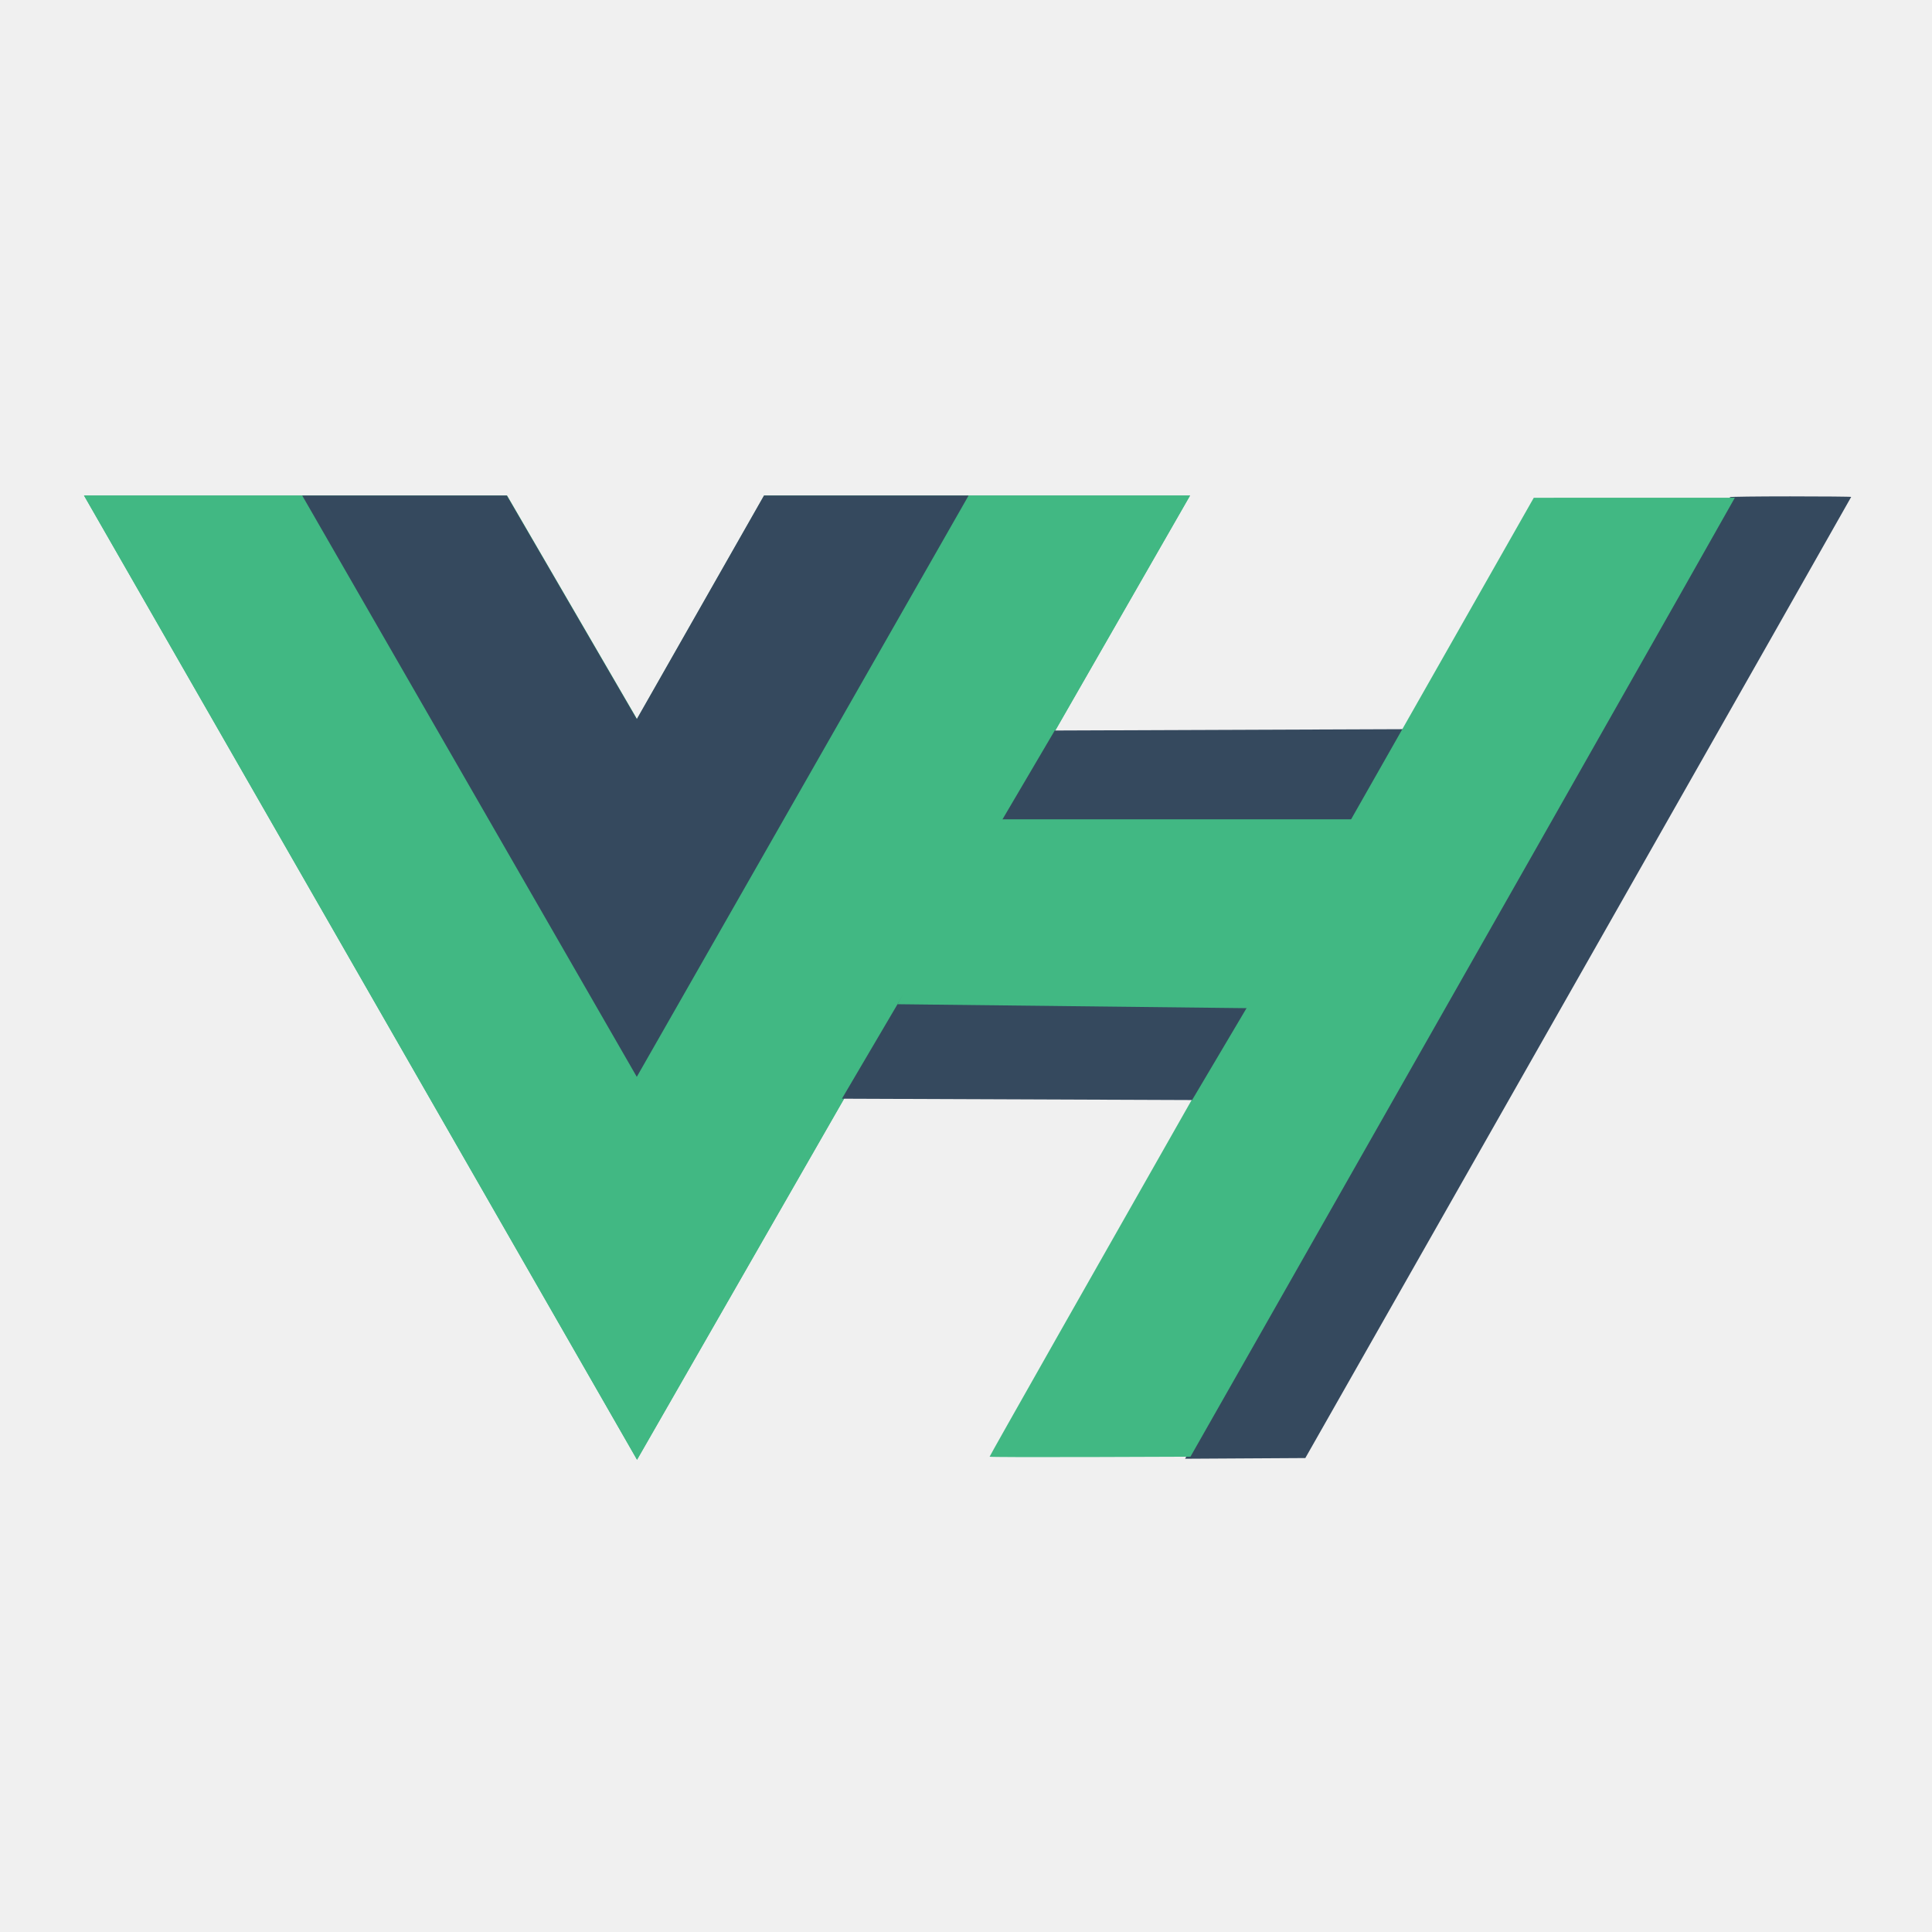
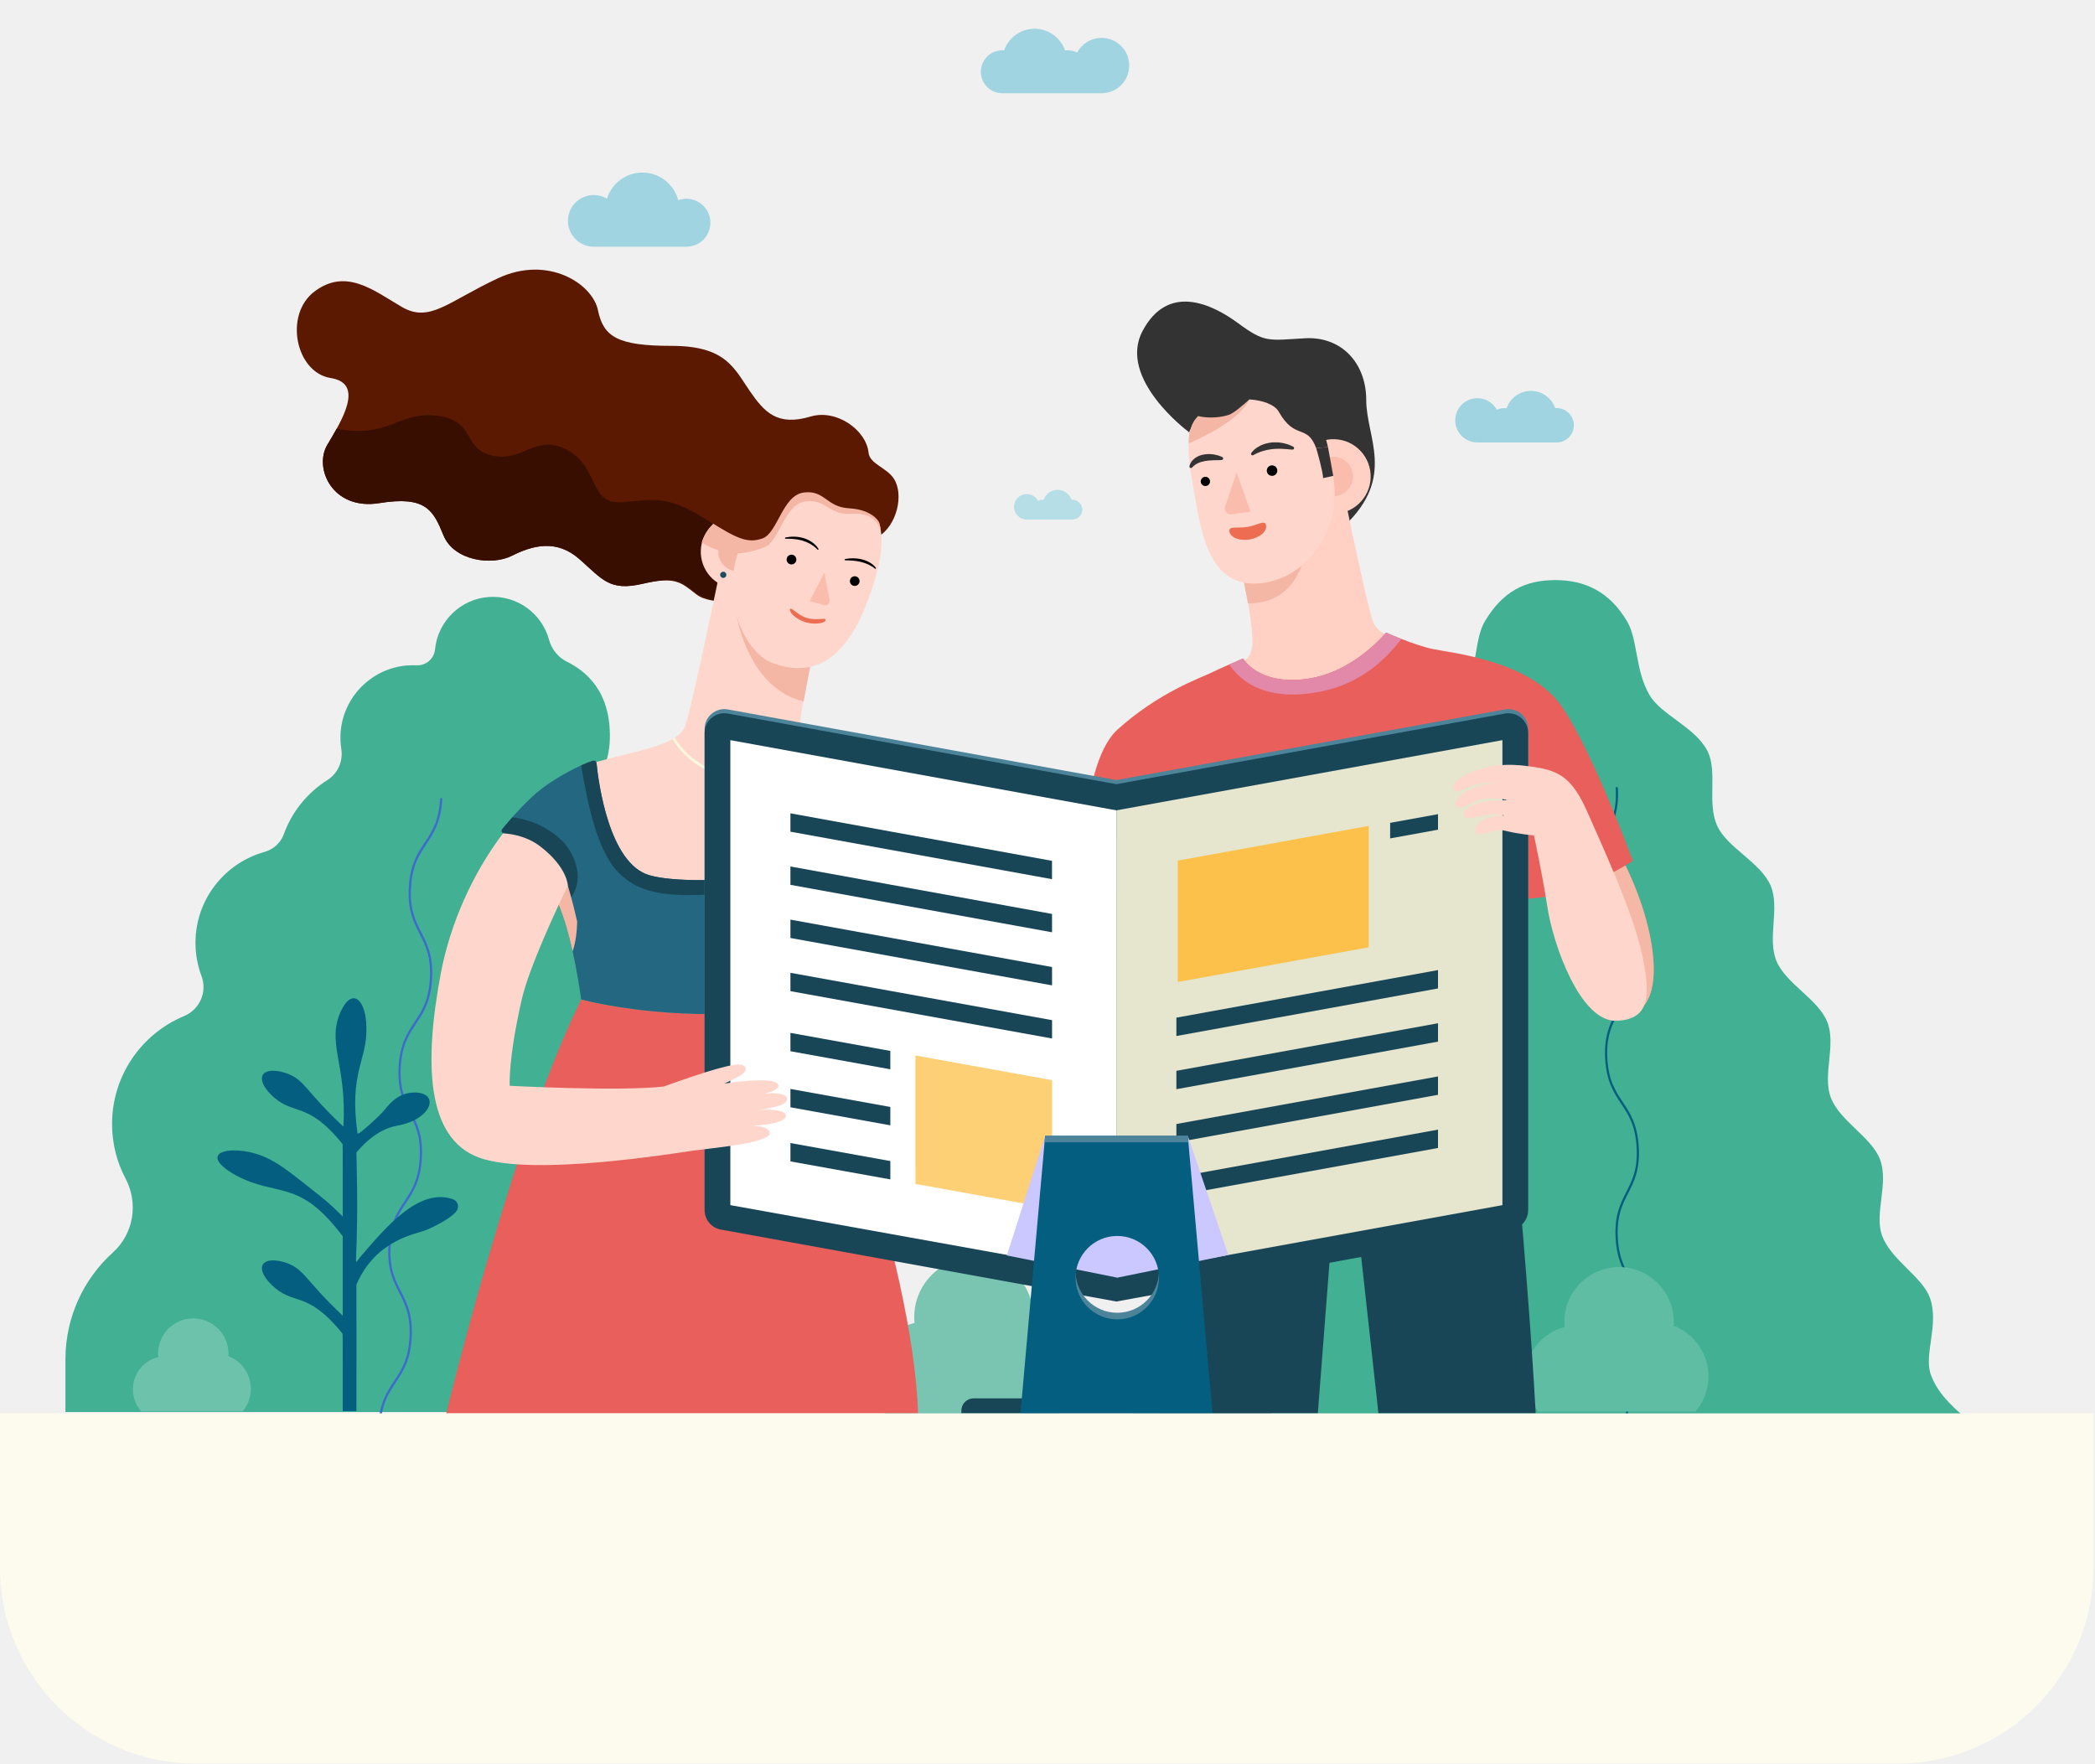
- <svg xmlns="http://www.w3.org/2000/svg" width="1200" height="1200" class="icon" viewBox="0 0 3280.944 2800">
-   <path fill="#41b883" d="M1645.332 601.004h375.675L1081.82 2238.478 142.636 601.004h718.477l220.708 379.704 216.013-379.704z" />
-   <path fill="#41b883" d="M142.636 601.004l939.185 1637.474 939.186-1637.474h-375.675l-563.51 982.484-568.208-982.484z" />
-   <path fill="#35495e" d="M513.188 601.004l568.207 987.23 563.511-987.23h-347.498l-216.013 379.704-220.708-379.704zM1607.792 1311.83l594.678 2.293 187.353-316.325-598.662 2.292zM2198.506 1909.57C2867.436 732.7 2939.502 605.426 2937.874 603.78c-.715-.723 45.303-1.314 102.262-1.314s103.562.428 103.562.951c0 .523-208.57 367.978-463.491 816.567L2216.715 2235.6l-102.1.596-102.102.596z" />
-   <path fill="#41b883" d="M1680.563 2233.328c0-1.34 168.208-298.145 440.375-777.048a4135645.775 4135645.775 0 00337.619-594.19l146.13-257.25 170.746-.04 170.747-.04-5.536 9.741c-3.044 5.358-43.727 77.302-90.407 159.875-85.356 150.992-337.562 595.163-656.602 1156.373l-172 302.559-170.536.588c-93.795.322-170.536.069-170.536-.567z" />
-   <path fill="#35495e" d="M1429.783 1625.351l594.679 2.292 187.353-316.324-598.662 2.292z" />
-   <path fill="#41b883" d="M1524.207 1464.903l608.285 6.877 173.746-320.909h-619.072z" />
+ <svg xmlns="http://www.w3.org/2000/svg" xmlns:xlink="http://www.w3.org/1999/xlink" width="600px" height="505px" viewBox="0 0 600 505" version="1.1">
+   <defs>
+     <path d="M8.366,0.068 C8.366,0.068 15.024,12.013 17.178,25.33 C19.332,38.645 15.611,43.639 12.184,45.01 C8.757,46.38 0.141,2.712 0.141,2.712" id="path-1" />
+     <path d="M32.599,0.305 C32.599,0.305 40.057,37.016 42.101,43.002 C42.43,43.966 43.019,44.803 43.832,45.546 L7.351,51.558 C7.489,51.042 7.584,50.451 7.643,49.762 C8.282,42.418 0.058,5.335 0.058,5.335 L32.599,0.305 Z" id="path-3" />
+     <path d="M11.619,0.118 L42.017,4.908 C42.017,4.908 33.508,43.201 34.017,50.449 C34.065,51.13 34.146,51.713 34.269,52.221 L34.269,52.221 L0.195,46.482 C0.964,45.745 1.526,44.915 1.846,43.962 C3.832,38.038 11.619,0.118 11.619,0.118 L11.619,0.118 Z" id="path-5" />
+   </defs>
+   <g id="阅读" stroke="none" stroke-width="1" fill="none" fill-rule="evenodd">
+     <g id="编组" transform="translate(0, 7)">
+       <g transform="translate(0, 0.270023)">
+         <path d="M239.276,324.633 C239.276,311.578 232.407,300.129 222.087,293.699 C216.391,290.151 213.391,283.425 214.789,276.861 C215.18,275.027 215.385,273.124 215.385,271.173 C215.385,258.177 206.278,247.309 194.097,244.601 C190.87,243.884 188.703,240.883 189.01,237.592 C189.147,236.125 189.196,234.721 189.047,233.575 C188.07,226.05 183.827,221.943 177.712,218.589 C174.566,216.863 173.022,213.234 173.916,209.759 C174.358,208.047 174.604,206.25 174.654,204.397 C175.024,190.526 167.55,184.81 162.358,182.238 C159.822,180.982 157.974,178.666 157.232,175.935 C155.217,168.519 148.203,163.162 140.033,163.703 C132.041,164.233 125.481,170.521 124.622,178.484 C124.615,178.546 124.608,178.608 124.602,178.671 C124.338,181.401 121.994,183.403 119.254,183.272 C118.359,183.229 117.45,183.244 116.528,183.319 C106.388,184.152 98.258,192.376 97.551,202.525 C97.438,204.14 97.511,205.718 97.751,207.241 C98.303,210.753 96.752,214.251 93.746,216.149 C88.044,219.749 83.616,225.182 81.291,231.622 C80.391,234.114 78.308,236.007 75.755,236.717 C64.353,239.886 55.985,250.341 55.985,262.753 C55.985,266.094 56.592,269.293 57.702,272.246 C59.419,276.814 57.211,281.856 52.706,283.733 C40.603,288.776 32.094,300.715 32.094,314.646 C32.094,320.287 33.49,325.602 35.955,330.264 C39.689,337.323 38.296,346.038 32.371,351.392 C24,358.955 18.739,369.895 18.739,382.065 L18.739,397.129 L242.752,397.129 L242.752,382.065 C242.752,375.965 238.9,370.174 234.343,364.962 C229.391,359.298 229.047,351.028 233.211,344.763 C237.043,338.996 239.276,332.076 239.276,324.633" id="Fill-7" fill="#41B093" />
+         <path d="M322.143,407.075 C311.835,402.127 329.757,397.778 334.26,385.395 C336.323,379.725 332.111,371.076 334.899,363.613 C337.187,357.492 346.35,352.856 349.041,345.838 C351.459,339.535 347.389,330.876 350.075,324.063 C352.599,317.662 361.844,313.186 364.558,306.508 C367.185,300.044 363.3,291.323 366.063,284.754 C368.801,278.243 378.156,273.956 380.987,267.49 C383.856,260.942 380.241,252.128 383.163,245.778 C386.194,239.193 395.71,235.199 398.754,228.996 C402.008,222.363 398.872,213.392 402.087,207.399 C405.689,200.684 415.492,197.297 418.968,191.664 C423.24,184.74 422.142,175.84 425.295,170.604 C430.387,162.151 436.65,158.864 445.488,158.864 C453.682,158.864 460.917,162.019 466.031,170.761 C469.102,176.008 468.31,184.868 472.44,191.836 C475.796,197.498 485.52,201.015 488.979,207.763 C492.064,213.784 488.74,222.682 491.852,229.344 C494.761,235.571 504.184,239.693 507.072,246.303 C509.856,252.675 506.053,261.407 508.778,267.978 C511.469,274.466 520.725,278.881 523.321,285.413 C525.94,292.003 521.869,300.637 524.354,307.121 C526.922,313.821 536.065,318.427 538.449,324.848 C540.986,331.68 536.729,340.249 539.008,346.569 C541.547,353.607 550.604,358.372 552.757,364.509 C555.382,371.993 550.983,380.549 552.921,386.234 C557.151,398.645 574.918,403.204 564.584,408.03 C556.437,411.835 553.773,402.09 544.575,402.054 C535.378,402.018 535.348,408.279 526.15,408.243 C516.953,408.207 516.984,401.945 507.786,401.909 C498.589,401.873 498.558,408.135 489.36,408.099 C480.164,408.063 480.195,401.801 470.999,401.765 C461.802,401.729 461.771,407.99 452.574,407.954 C443.377,407.918 443.408,401.657 434.211,401.621 C425.013,401.584 424.981,407.846 415.783,407.81 C406.585,407.773 406.616,401.512 397.417,401.476 C388.219,401.44 388.188,407.702 378.99,407.665 C369.791,407.629 369.822,401.367 360.623,401.331 C351.423,401.296 351.973,405.519 343.028,407.434 C332.763,409.632 330.244,410.962 322.143,407.075" id="Fill-13" fill="#41B093" />
+         <path d="M466.041,399.119 L466.04,399.119 C465.867,399.128 465.718,398.979 465.706,398.785 C465.326,392.256 467.066,388.834 468.748,385.525 C470.46,382.157 472.077,378.976 471.708,372.655 C471.341,366.335 469.365,363.359 467.273,360.209 C465.218,357.115 463.093,353.914 462.712,347.385 C462.332,340.857 464.072,337.435 465.754,334.127 C467.466,330.759 469.084,327.579 468.715,321.259 C468.347,314.939 466.371,311.963 464.279,308.814 C462.224,305.72 460.099,302.52 459.718,295.991 C459.338,289.463 461.078,286.042 462.76,282.733 C464.472,279.365 466.09,276.184 465.721,269.865 C465.354,263.546 463.378,260.571 461.286,257.422 C459.231,254.327 457.106,251.128 456.725,244.599 C456.345,238.071 458.084,234.651 459.766,231.342 C461.479,227.975 463.096,224.795 462.728,218.476 C462.717,218.283 462.847,218.119 463.019,218.107 L463.019,218.107 C463.192,218.098 463.341,218.247 463.353,218.441 C463.733,224.968 461.994,228.39 460.312,231.698 C458.6,235.065 456.982,238.245 457.351,244.563 C457.718,250.882 459.694,253.857 461.786,257.007 C463.841,260.101 465.965,263.3 466.346,269.829 C466.727,276.358 464.987,279.779 463.305,283.088 C461.593,286.455 459.976,289.636 460.344,295.955 C460.712,302.275 462.688,305.249 464.78,308.399 C466.835,311.494 468.96,314.693 469.34,321.223 C469.72,327.752 467.981,331.173 466.299,334.482 C464.587,337.849 462.97,341.03 463.338,347.349 C463.706,353.67 465.682,356.644 467.773,359.795 C469.829,362.889 471.954,366.09 472.334,372.62 C472.714,379.149 470.975,382.571 469.293,385.88 C467.581,389.248 465.964,392.429 466.332,398.749 C466.343,398.943 466.212,399.108 466.041,399.119" id="Fill-17" fill="#035E80" />
+         <path d="M436.869,387.171 C436.869,390.943 438.287,394.39 440.612,397.002 L485.592,397.002 C487.908,394.293 489.301,390.773 489.301,386.928 C489.301,380.301 485.151,374.64 479.31,372.412 C479.334,372.038 479.349,371.654 479.349,371.271 C479.349,362.625 472.339,355.614 463.692,355.614 C455.045,355.614 448.035,362.625 448.035,371.271 C448.035,371.786 448.059,372.295 448.108,372.795 C441.655,374.392 436.869,380.223 436.869,387.171" id="Fill-31" fill="#5FBDA4" />
+         <path d="M249.661,387.281 C249.661,391.395 251.207,395.154 253.742,398.002 L302.791,398.002 C305.316,395.048 306.836,391.21 306.836,387.017 C306.836,379.79 302.309,373.618 295.941,371.188 C295.968,370.78 295.983,370.362 295.983,369.944 C295.983,360.515 288.339,352.87 278.91,352.87 C269.482,352.87 261.837,360.515 261.837,369.944 C261.837,370.505 261.864,371.061 261.917,371.606 C254.881,373.348 249.661,379.706 249.661,387.281" id="Fill-32" fill="#7AC4B2" />
+         <path d="M108.613,401.438 L108.612,401.438 C108.44,401.427 108.309,401.262 108.319,401.068 C108.69,394.538 110.811,391.339 112.861,388.245 C114.949,385.095 116.92,382.12 117.278,375.799 C117.638,369.478 116.017,366.296 114.299,362.927 C112.612,359.617 110.869,356.194 111.239,349.664 C111.61,343.135 113.731,339.936 115.781,336.842 C117.869,333.693 119.84,330.718 120.198,324.398 C120.557,318.078 118.936,314.896 117.219,311.527 C115.532,308.217 113.788,304.795 114.159,298.266 C114.53,291.737 116.651,288.538 118.701,285.444 C120.788,282.295 122.76,279.32 123.118,273 C123.478,266.68 121.856,263.499 120.139,260.13 C118.452,256.821 116.708,253.399 117.079,246.87 C117.45,240.341 119.57,237.143 121.62,234.049 C123.707,230.9 125.679,227.927 126.037,221.608 C126.048,221.414 126.197,221.265 126.369,221.274 L126.37,221.274 C126.542,221.284 126.673,221.45 126.663,221.644 C126.292,228.172 124.172,231.37 122.122,234.464 C120.035,237.613 118.063,240.587 117.705,246.906 C117.345,253.225 118.967,256.407 120.684,259.776 C122.37,263.085 124.114,266.507 123.744,273.036 C123.372,279.566 121.252,282.765 119.201,285.858 C117.115,289.008 115.144,291.982 114.784,298.302 C114.425,304.622 116.047,307.804 117.764,311.172 C119.45,314.482 121.195,317.904 120.824,324.435 C120.452,330.964 118.333,334.163 116.282,337.257 C114.195,340.406 112.224,343.38 111.865,349.7 C111.506,356.021 113.128,359.203 114.844,362.572 C116.531,365.882 118.275,369.305 117.904,375.835 C117.533,382.366 115.413,385.565 113.362,388.66 C111.275,391.809 109.304,394.784 108.944,401.105 C108.934,401.298 108.785,401.446 108.613,401.438" id="Fill-34" fill="#3D6ACC" />
+         <path d="M38.067,390.635 C38.067,393.066 38.981,395.286 40.479,396.969 L69.457,396.969 C70.949,395.224 71.847,392.956 71.847,390.479 C71.847,386.209 69.173,382.562 65.41,381.127 C65.426,380.886 65.435,380.639 65.435,380.392 C65.435,374.821 60.919,370.305 55.348,370.305 C49.777,370.305 45.261,374.821 45.261,380.392 C45.261,380.723 45.277,381.051 45.308,381.374 C41.151,382.403 38.067,386.159 38.067,390.635" id="Fill-35" fill="#6DC2AC" />
+         <path d="M129.665,336.159 C119.884,332.83 110.345,344.401 103.288,352.603 C100.603,355.61 102.972,357.535 102.074,322.795 C102.436,322.497 106.945,316.325 113.741,315.123 C124.227,313.243 126.231,305.005 117.815,305.658 C113.543,306.134 111.558,308.896 109.525,311.29 C108.543,312.428 102.503,318.07 102.396,317.327 C99.901,299.911 105.144,296.395 104.939,287.217 C104.9,279.069 101.027,275.617 97.887,281.802 C93.172,291.265 99.426,297.179 98.339,315.39 C86.87,304.683 87.33,301.669 81.245,299.852 C74.769,298.087 72.955,301.552 77.589,306.193 C84.062,312.665 87.642,307.495 98.123,320.388 C98.181,320.471 98.148,332.88 98.158,341.133 C93.977,336.949 92.734,336.095 89.088,333.218 C81.574,327.272 77.083,323.424 69.824,322.399 C61.984,321.376 58.73,324.47 67.618,329.378 C79.754,335.776 85.546,330.078 98.158,346.791 L98.158,369.531 C86.911,358.971 87.267,355.958 81.245,354.161 C74.762,352.394 72.962,355.867 77.589,360.501 C84.223,367.134 87.57,361.714 98.123,374.696 C98.18,374.778 98.149,389.371 98.158,396.855 L102.074,396.855 C102.175,358.641 101.913,360.91 102.202,360.348 C107.814,347.66 119.26,346.149 121.811,345.079 C123.903,344.325 130.348,341.089 131.061,338.995 C131.459,337.826 130.834,336.556 129.665,336.159" id="Fill-36" fill="#035E80" />
+         <path d="M430.03,280.413 C430.03,280.413 437.08,347.777 439.821,397.516 L394.781,397.516 L384.99,308.612 L384.207,309.787 L377.418,397.516 L332.509,397.516 L327.418,310.178 L430.03,280.413 Z" id="Fill-37" fill="#184657" />
+         <path d="M455.976,240.563 L464.201,237.92 C464.201,237.92 470.859,249.865 473.013,263.18 C475.167,276.497 471.446,281.49 468.019,282.861 C464.592,284.232 455.976,240.563 455.976,240.563" id="Fill-38" fill="#F29D7E" />
+         <g transform="translate(455.8352, 237.8513)">
+           <mask id="mask-2" fill="white">
+             <use xlink:href="#path-1" />
+           </mask>
+           <g id="Clip-40" />
+           <path d="M0.141,2.712 L8.366,0.068 C8.366,0.068 15.024,12.013 17.178,25.33 C19.332,38.645 15.611,43.639 12.184,45.01 C8.757,46.38 0.141,2.712 0.141,2.712" id="Fill-39" fill="#F5B8A7" mask="url(#mask-2)" />
+         </g>
+         <path d="M353.816,110.092 C344.146,111.3 340.319,116.337 340.319,116.337 C340.319,116.337 319.972,101.228 327.224,87.528 C334.476,73.829 346.967,79.671 354.622,85.312 C362.278,90.953 363.218,90.214 373.693,89.61 C384.169,89.006 391.287,96.661 391.287,107.338 C391.287,118.015 399.749,129.23 385.243,143.131 C368.197,159.467 353.816,110.092 353.816,110.092" id="Fill-41" fill="#333333" />
+         <path d="M391.874,202.88 C389.93,205.889 387.618,208.972 384.551,211.077 C379.672,211.9 374.877,212.911 370.298,213.596 C365.814,212.764 361.877,210.742 357.869,207.969 C350.661,202.98 344.724,196.436 338.956,189.708 C354.29,181.534 358.095,183.961 358.673,177.316 C359.312,169.972 351.087,132.888 351.087,132.888 L383.629,127.859 C383.629,127.859 391.087,164.569 393.13,170.556 C394.366,174.175 399.232,176.014 406.041,177.741 C402.212,186.511 397.099,194.789 391.874,202.88" id="Fill-42" fill="#FFD0C3" />
+         <g transform="translate(351.0297, 127.5538)">
+           <mask id="mask-4" fill="white">
+             <use xlink:href="#path-3" />
+           </mask>
+           <g id="Clip-44" />
+         </g>
+         <path d="M361.141,165.202 C359.84,165.431 358.597,165.543 357.407,165.55 C355.032,152.838 352.574,140.986 352.574,140.986 L374.561,137.503 C376.017,151.462 371.512,163.492 361.141,165.202" id="Fill-45" fill="#F4B6A5" />
+         <path d="M309.989,253.977 C309.989,253.977 308.126,212.427 320.071,201.657 C332.016,190.886 344.063,186.81 346.805,185.439 C349.546,184.068 356.008,181.326 356.008,181.326 C356.008,181.326 360.316,188.963 374.024,187.201 C387.732,185.439 396.935,173.885 396.935,173.885 C396.935,173.885 404.768,177.41 410.252,178.585 C415.735,179.76 438.254,181.914 447.262,195.034 C456.27,208.154 467.628,239.29 467.628,239.29 C467.628,239.29 460.774,243.99 448.241,248.494 C435.708,252.998 309.989,253.977 309.989,253.977" id="Fill-46" fill="#E85F5B" />
+         <path d="M373.241,191.509 C380.15,190.869 391.448,188.717 401.36,175.725 C398.808,174.727 396.935,173.885 396.935,173.885 C396.935,173.885 387.732,185.439 374.024,187.201 C360.316,188.964 356.008,181.326 356.008,181.326 C356.008,181.326 354.181,182.101 352.057,183.034 C357.414,190.966 366.514,192.132 373.241,191.509" id="Fill-47" fill="#E289A9" />
+         <path d="M251.483,146.487 C256.966,143.158 258.859,134.346 256.052,129.907 C253.959,126.598 249.08,125.653 248.742,122.336 C248.089,115.938 239.603,109.803 232.162,112.022 C222.578,114.88 218.898,110.744 214.733,104.711 C210.258,98.229 207.879,91.787 192.409,91.787 C176.939,91.787 172.827,89.241 171.26,81.604 C169.694,73.967 156.965,65.743 142.67,72.401 C128.375,79.058 123.088,85.325 115.059,80.625 C107.03,75.925 99.197,69.463 90.189,76.121 C81.181,82.779 84.706,99.424 94.693,100.991 C104.68,102.558 97.63,113.524 93.714,120.182 C89.797,126.84 95.281,138.981 108.597,136.827 C121.913,134.673 124.067,138.785 127.004,146.03 C129.942,153.276 140.712,154.842 146.586,151.905 C152.461,148.968 159.315,147.009 165.973,152.884 C172.631,158.759 174.589,162.088 183.989,159.934 C193.388,157.78 194.89,159.412 199.394,162.936 C203.898,166.461 214.538,164.438 214.538,164.438 L251.483,146.487 Z" id="Fill-48" fill="#5B1902" />
+         <path d="M228.74,155.873 L230.726,148.315 L204.355,142.832 C191.299,134.216 187.905,135.782 178.245,136.565 C168.584,137.349 171.717,126.644 162.579,121.683 C153.44,116.722 150.046,125.077 141.169,123.249 C132.291,121.422 136.469,113.067 124.981,111.761 C114.132,110.528 111.425,118.37 96.428,115.51 C95.51,117.173 94.542,118.774 93.714,120.182 C89.797,126.84 95.281,138.981 108.597,136.826 C121.913,134.673 124.067,138.785 127.004,146.031 C129.942,153.276 140.712,154.843 146.586,151.905 C152.462,148.968 159.315,147.01 165.973,152.884 C172.631,158.759 174.589,162.088 183.989,159.934 C193.389,157.78 194.629,158.889 199.133,162.414 C203.637,165.939 213.754,165.286 213.754,165.286 L228.74,155.873 Z" id="Fill-49" fill="#380E00" />
+         <path d="M228.525,206.836 C228.016,199.588 236.525,161.294 236.525,161.294 L206.127,156.505 C206.127,156.505 198.339,194.425 196.354,200.348 C194.368,206.271 183.149,207.439 169.733,211.262 C167.895,211.785 165.999,212.616 164.063,213.719 C165.167,218.521 167.241,223.138 169.386,227.517 C171.744,232.329 174.304,237.033 176.614,241.861 C188.644,250.256 201.09,247.819 213.971,249.734 C218.31,250.38 230.306,244.151 234.075,245.035 C240.553,236.791 243.075,228.896 248.484,219.913 C232.85,210.782 229.002,213.643 228.525,206.836" id="Fill-50" fill="#FFD6CB" />
+         <g transform="translate(194.508, 156.3867)">
+           <mask id="mask-6" fill="white">
+             <use xlink:href="#path-5" />
+           </mask>
+           <g id="Clip-52" />
+         </g>
+         <path d="M211.013,169.072 C211.909,174.704 216.7,190.614 230.173,193.575 C231.388,186.838 232.785,179.678 233.96,173.815 L211.013,169.072 Z" id="Fill-53" fill="#F4B6A5" />
+         <path d="M221.19,154.363 C219.194,159.845 213.132,162.671 207.651,160.676 C202.169,158.68 199.343,152.618 201.339,147.136 C203.335,141.655 209.396,138.829 214.877,140.825 C220.359,142.82 223.185,148.881 221.19,154.363" id="Fill-54" fill="#FFD6CB" />
+         <path d="M216.495,152.654 C215.443,155.543 212.249,157.032 209.36,155.98 C206.471,154.929 204.982,151.735 206.034,148.846 C207.085,145.957 210.279,144.468 213.168,145.52 C216.057,146.571 217.546,149.765 216.495,152.654" id="Fill-55" fill="#F4B6A5" />
+         <path d="M248.757,164.147 C243.664,178.136 235.459,187.892 221.326,182.649 C213.232,179.647 206.432,164.582 211.525,150.593 C216.618,136.604 222.631,127.277 239.603,132.127 C256.052,136.827 253.85,150.158 248.757,164.147" id="Fill-56" fill="#FFD6CB" />
+         <path d="M227.99,153.459 C227.726,154.184 226.926,154.557 226.202,154.293 C225.477,154.03 225.104,153.229 225.368,152.505 C225.631,151.781 226.432,151.408 227.156,151.671 C227.88,151.934 228.253,152.735 227.99,153.459" id="Fill-57" fill="#000000" />
+         <path d="M246.094,159.624 C245.832,160.343 245.037,160.713 244.319,160.452 C243.6,160.19 243.23,159.396 243.491,158.677 C243.753,157.958 244.548,157.588 245.266,157.85 C245.985,158.111 246.355,158.906 246.094,159.624" id="Fill-58" fill="#000000" />
+         <path d="M236.072,156.739 L237.596,164.554 C237.776,165.478 236.923,166.27 236.015,166.023 L231.873,164.893 L236.072,156.739 Z" id="Fill-61" fill="#FABCAC" />
+         <path d="M207.977,157.667 C207.808,158.13 207.295,158.369 206.832,158.2 C206.368,158.031 206.13,157.519 206.298,157.056 C206.467,156.592 206.979,156.353 207.443,156.522 C207.907,156.691 208.146,157.203 207.977,157.667" id="Fill-62" fill="#1B4E61" />
+         <path d="M218.911,149.457 C223.219,147.89 224.59,137.12 230.66,136.337 C236.731,135.554 237.351,140.365 243.813,139.862 C251.352,139.274 252.201,144.757 252.201,144.757 C252.201,144.757 252.625,138.393 242.638,132.714 C232.651,127.035 221.065,124.979 213.624,130.462 C211.184,132.26 211.437,137.386 208.761,139.079 C202.103,143.289 200.977,148.086 200.977,148.086 C208.81,152.982 214.603,151.024 218.911,149.457 Z" id="Fill-63" fill="#F4B6A5" />
+         <path d="M203.147,142.016 C210.98,146.911 214.113,148.478 218.421,146.911 C222.73,145.345 224.1,134.575 230.171,133.791 C236.241,133.008 236.624,137.929 243.095,138.295 C250.014,138.687 251.711,142.212 251.711,142.212 C251.711,142.212 256.019,134.379 246.033,128.7 C236.046,123.021 220.576,122.433 213.134,127.916 C205.693,133.4 203.147,142.016 203.147,142.016" id="Fill-64" fill="#5B1902" />
+         <path d="M262.925,397.516 L127.807,397.516 C127.807,397.516 146.868,318.403 166.451,278.976 C185.641,283.742 214.165,284.984 233.293,279.759 C233.293,279.759 261.621,353.914 262.925,397.516" id="Fill-65" fill="#E85F5B" />
+         <path d="M245.826,262.789 C244.984,269.866 233.293,279.759 233.293,279.759 C214.165,284.984 185.641,283.742 166.45,278.976 C166.45,278.976 164.23,261.743 160.055,252.085 C160.055,252.085 159.138,243.728 152.351,236.678 C148.489,232.667 145.885,231.594 144.358,231.414 C143.758,231.344 143.465,230.65 143.849,230.185 C146.218,227.314 151.028,221.666 155.484,218.337 C159.957,214.996 166.392,211.671 169.768,210.617 C170.273,210.461 170.794,210.806 170.849,211.334 C171.358,216.453 174.346,240.089 186.033,243.402 C199.153,247.123 236.164,242.228 236.164,242.228 C236.164,242.228 247.13,251.823 245.826,262.789" id="Fill-66" fill="#236780" />
+         <path d="M144.357,231.414 C145.885,231.595 148.49,232.669 152.351,236.679 C159.14,243.729 160.054,252.084 160.054,252.084 C160.213,252.452 160.368,252.832 160.522,253.221 C161.286,252.411 162.09,251.522 162.925,250.55 C168.311,244.284 163.876,236.222 160.772,233.317 C157.99,230.716 153.229,227.545 146.726,226.806 C145.584,228.101 144.595,229.281 143.85,230.184 C143.466,230.65 143.757,231.343 144.357,231.414" id="Fill-67" fill="#184657" />
+         <path d="M165.305,256.694 C164.024,250.885 162.632,246.389 162.632,246.389 L158.377,246.057 C159.772,249.53 160.053,252.084 160.053,252.084 C161.663,255.806 162.981,260.651 163.994,265.201 C164.921,262.492 165.226,259.492 165.305,256.694" id="Fill-68" fill="#F4B6A5" />
+         <path d="M229.59,210.39 C225.422,213.393 219.884,215.008 213.448,215.008 C206.257,215.008 197.671,211.576 193.26,204.003 C193.048,204.141 192.827,204.276 192.598,204.408 C196.679,211.326 204.668,215.791 213.448,215.791 C220.095,215.791 225.82,214.103 230.13,210.966 C229.929,210.787 229.749,210.597 229.59,210.39" id="Fill-69" fill="#FAF8DC" />
+         <path d="M177.221,242.717 C183.977,249.473 193.083,249.571 207.084,248.69 C218.466,247.973 233.796,246.027 239.132,245.325 C237.473,243.374 236.164,242.227 236.164,242.227 C236.164,242.227 199.153,247.123 186.033,243.403 C174.344,240.088 171.359,216.452 170.847,211.333 C170.794,210.806 170.274,210.46 169.769,210.618 C168.851,210.904 167.704,211.362 166.436,211.938 C168.272,222.66 170.909,236.405 177.221,242.717" id="Fill-70" fill="#184657" />
+         <path d="M224.961,146.658 C225.387,146.581 225.818,146.521 226.251,146.465 C226.686,146.451 227.124,146.403 227.562,146.432 C228.44,146.454 229.317,146.603 230.169,146.847 C231.014,147.117 231.831,147.491 232.56,148.003 C233.29,148.513 233.936,149.131 234.401,149.915 C234.451,149.999 234.423,150.109 234.338,150.16 C234.264,150.204 234.17,150.187 234.114,150.125 L234.1,150.11 C233.56,149.508 232.88,149.003 232.184,148.583 C231.478,148.166 230.723,147.841 229.941,147.595 C229.544,147.487 229.151,147.368 228.742,147.304 C228.341,147.206 227.927,147.174 227.515,147.117 C227.104,147.063 226.685,147.065 226.267,147.029 C225.848,147.014 225.428,147.033 225.002,147.014 L224.985,147.014 C224.887,147.009 224.81,146.925 224.814,146.827 C224.818,146.741 224.881,146.673 224.961,146.658" id="Fill-92" fill="#000000" />
+         <path d="M242.034,152.836 C242.42,152.766 242.811,152.718 243.203,152.664 C243.597,152.645 243.993,152.61 244.39,152.619 C245.183,152.635 245.981,152.715 246.762,152.906 C247.539,153.101 248.303,153.375 249.005,153.776 C249.706,154.179 250.352,154.672 250.841,155.352 C250.898,155.432 250.88,155.544 250.8,155.601 C250.731,155.651 250.638,155.644 250.576,155.589 L250.559,155.573 C250.019,155.089 249.351,154.708 248.687,154.39 C248.012,154.079 247.303,153.844 246.578,153.666 L246.031,153.541 C245.847,153.503 245.66,153.484 245.476,153.449 C245.107,153.371 244.729,153.358 244.354,153.305 C243.978,153.269 243.598,153.259 243.218,153.227 C242.836,153.212 242.454,153.218 242.068,153.193 L242.055,153.192 C241.956,153.186 241.881,153.101 241.887,153.001 C241.892,152.918 241.955,152.851 242.034,152.836" id="Fill-93" fill="#000000" />
+         <path d="M236.459,170.414 C236.287,171.098 233.531,171.793 230.708,170.926 C227.885,170.059 226.036,168.11 226.237,167.274 C226.477,166.275 228.279,168.854 231.102,169.72 C233.925,170.588 236.72,169.382 236.459,170.414" id="Fill-94" fill="#ED6D53" />
+         <path d="M430.985,195.91 L319.726,216.142 L208.467,195.91 C204.994,195.278 201.797,197.947 201.797,201.477 L201.797,338.131 C201.797,340.866 203.753,343.209 206.443,343.698 L319.726,364.299 L319.726,364.299 L319.726,364.299 L319.878,364.326 L319.878,364.271 L433.009,343.698 C435.7,343.209 437.655,340.866 437.655,338.131 L437.655,201.477 C437.655,197.947 434.458,195.278 430.985,195.91" id="Fill-95" fill="#4D8499" />
+         <path d="M430.985,197.085 L319.726,217.317 L208.467,197.085 C204.994,196.453 201.797,199.122 201.797,202.652 L201.797,339.307 C201.797,342.041 203.753,344.384 206.443,344.873 L319.726,365.474 L319.726,365.474 L319.726,365.474 L319.878,365.501 L319.878,365.446 L433.009,344.873 C435.7,344.384 437.655,342.041 437.655,339.307 L437.655,202.652 C437.655,199.122 434.458,196.453 430.985,197.085" id="Fill-96" fill="#184657" />
+         <polygon id="Fill-97" fill="#FFFFFF" points="319.757 357.779 209.168 337.872 209.168 204.704 319.7 224.804" />
+         <polygon id="Fill-98" fill="#FDD076" points="301.327 338.858 262.176 331.802 262.168 295.008 301.314 302.083" />
+         <path d="M254.991,325.249 L226.379,320.091 L226.38,325.35 L254.992,330.507 L254.991,325.249 Z M254.988,309.758 L226.378,304.594 L226.379,309.853 L254.989,315.016 L254.988,309.758 Z M254.985,293.71 L226.377,288.54 L226.377,293.799 L254.986,298.967 L254.985,293.71 Z M301.308,284.896 L226.376,271.335 L226.376,276.594 L301.31,290.149 L301.308,284.896 Z M301.302,269.685 L226.375,256.11 L226.375,261.367 L301.304,274.937 L301.302,269.685 Z M301.297,254.476 L226.374,240.886 L226.374,246.143 L301.299,259.728 L301.297,254.476 Z M301.293,244.52 L226.373,230.92 L226.373,225.664 L301.291,239.269 L301.293,244.52 Z" id="Fill-99" fill="#184657" />
+         <polygon id="Fill-100" fill="#E6E5CE" points="430.284 337.877 319.725 357.982 319.725 224.809 430.284 204.704" />
+         <polygon id="Fill-101" fill="#FCC14A" points="391.996 264.018 337.303 273.964 337.303 239.207 391.996 229.261" />
+         <path d="M411.841,225.901 L398.134,228.394 L398.134,232.844 L411.841,230.352 L411.841,225.901 Z M411.841,316.247 L336.912,329.873 L336.912,335.133 L411.841,321.507 L411.841,316.247 Z M411.841,301.016 L336.912,314.641 L336.912,319.901 L411.841,306.276 L411.841,301.016 Z M411.841,285.785 L336.912,299.41 L336.912,304.67 L411.841,291.045 L411.841,285.785 Z M411.841,275.814 L336.912,289.439 L336.912,284.179 L411.841,270.554 L411.841,275.814 Z" id="Fill-102" fill="#184657" />
+         <path d="M439.429,212.397 C446.406,213.477 450.265,215.4 454.573,225.191 C458.704,234.579 467.64,253.819 470.281,266.066 C472.921,278.312 472.283,284.7 462.985,285.08 C452.615,285.504 444.846,263.263 443.219,252.821 C441.518,241.901 439.299,231.98 439.299,231.98 C439.299,231.98 434.993,231.651 431.205,230.674 C427.41,229.694 423.937,232.946 422.71,231.064 C421.484,229.183 425.521,226.206 430.849,226.292 C430.849,226.292 428.225,225.476 424.522,226.341 C420.82,227.206 419.603,227.361 419.21,225.946 C418.817,224.531 423.526,222.167 426.816,222.087 C430.107,222.007 431.76,221.812 431.76,221.812 C431.76,221.812 425.897,220.675 422.944,222.044 C419.99,223.412 417.62,224.904 416.863,223.346 C416.105,221.788 420.172,218.647 424.691,217.575 C429.21,216.504 430.213,216.896 430.213,216.896 C430.213,216.896 424.591,216.486 421.583,217.727 C418.574,218.969 417.31,220.051 416.318,218.823 C415.327,217.594 417.871,215.119 422.386,213.521 C426.902,211.922 431.268,211.133 439.429,212.397" id="Fill-103" fill="#FFD6CB" />
+         <path d="M217.41,310.605 C221.459,310.044 225.831,309.028 225.388,307.271 C225.033,305.861 222.16,305.676 219.053,305.91 C221.396,305.32 223.237,304.508 222.895,303.434 C222.032,300.725 207.443,303.063 207.443,303.063 C207.443,303.063 210.253,301.735 211.229,301.236 C212.76,300.452 214.612,298.954 212.861,297.842 C211.11,296.73 202.286,299.539 190.047,303.912 C177.133,305.355 145.985,303.693 145.985,303.693 C145.985,303.693 145.474,296.101 149.491,278.724 C151.503,270.022 159.054,253.713 162.632,246.389 C162.623,246.369 162.582,241.223 154.848,235.227 C150.491,231.849 145.591,231.495 144.072,231.394 C135.361,242.811 128.9,257.384 126.24,271.521 C121.463,296.911 121.981,318.749 137.245,324.277 C152.509,329.806 194.091,322.873 198.917,322.212 C203.744,321.55 220.873,320.061 220.476,317.165 C220.275,315.704 217.929,315.257 215.654,315.173 C219.743,314.884 225.193,314.14 225.085,312.23 C224.994,310.628 221.093,310.432 217.41,310.605" id="Fill-108" fill="#FFD6CB" />
+         <path d="M360.719,393.208 L278.843,393.208 C276.902,393.208 275.329,394.781 275.329,396.722 L275.329,397.516 L364.233,397.516 L364.233,396.722 C364.233,394.781 362.66,393.208 360.719,393.208" id="Fill-114" fill="#184657" />
+         <polygon id="Fill-115" fill="#CBC7FF" points="299.327 318.041 288.356 352.277 319.977 358.647 351.786 352.152 340.187 318.041" />
+         <path d="M319.977,344.811 C313.379,344.811 308.031,350.159 308.031,356.756 C308.031,363.353 313.379,368.701 319.977,368.701 C326.574,368.701 331.922,363.353 331.922,356.756 C331.922,350.159 326.574,344.811 319.977,344.811 L319.977,344.811 Z M342.823,391.772 L294.65,392.033 L300.394,322.189 L337.303,323.494 L342.823,391.772 Z" id="Fill-116" fill="#4D8499" />
+         <path d="M319.977,346.702 C313.379,346.702 308.031,352.05 308.031,358.647 C308.031,365.245 313.379,370.593 319.977,370.593 C326.574,370.593 331.922,365.245 331.922,358.647 C331.922,352.05 326.574,346.702 319.977,346.702 L319.977,346.702 Z M347.252,397.516 L292.262,397.516 L299.327,318.041 L340.187,318.041 L347.252,397.516 Z" id="Fill-117" fill="#035E80" />
+         <polygon id="Fill-118" fill="#4D8499" points="340.35 319.872 340.188 318.041 299.327 318.041 299.164 319.872" />
+         <path d="M543.489,497.805 L56.057,497.805 C25.097,497.805 0,472.708 0,441.749 L0,397.516 L599.545,397.516 L599.545,441.749 C599.545,472.708 574.448,497.805 543.489,497.805" id="Fill-119" fill="#FCFBED" />
+         <path d="M445.83,119.443 C448.546,119.443 450.748,117.242 450.748,114.525 C450.748,111.809 448.546,109.607 445.83,109.607 C445.691,109.607 445.554,109.617 445.417,109.628 C444.411,106.748 441.672,104.681 438.449,104.681 C435.218,104.681 432.474,106.758 431.474,109.649 C431.274,109.624 431.072,109.607 430.867,109.607 C430.087,109.607 429.353,109.793 428.698,110.116 C427.63,108.126 425.531,106.772 423.114,106.772 C419.616,106.772 416.779,109.609 416.779,113.108 C416.779,116.607 419.616,119.443 423.114,119.443 L445.83,119.443 Z" id="Fill-144" fill="#9FD4E0" />
+         <path d="M307.137,141.525 C308.701,141.525 309.969,140.257 309.969,138.693 C309.969,137.129 308.701,135.861 307.137,135.861 C307.057,135.861 306.978,135.867 306.9,135.873 C306.32,134.215 304.743,133.024 302.887,133.024 C301.026,133.024 299.446,134.221 298.87,135.885 C298.755,135.871 298.639,135.861 298.521,135.861 C298.072,135.861 297.649,135.968 297.272,136.154 C296.657,135.009 295.448,134.229 294.057,134.229 C292.042,134.229 290.409,135.862 290.409,137.877 C290.409,139.892 292.042,141.525 294.057,141.525 L307.137,141.525 Z" id="Fill-145" fill="#B5DEE7" />
+         <path d="M287.066,19.434 C283.669,19.434 280.915,16.68 280.915,13.282 C280.915,9.885 283.669,7.13 287.066,7.13 C287.241,7.13 287.412,7.142 287.583,7.157 C288.841,3.553 292.267,0.968 296.299,0.968 C300.341,0.968 303.774,3.566 305.025,7.182 C305.274,7.151 305.526,7.13 305.784,7.13 C306.758,7.13 307.677,7.363 308.496,7.767 C309.832,5.278 312.458,3.584 315.481,3.584 C319.858,3.584 323.406,7.133 323.406,11.509 C323.406,15.886 319.858,19.434 315.481,19.434 L287.066,19.434 Z" id="Fill-146" fill="#9FD4E0" />
+         <path d="M196.586,63.383 C200.376,63.383 203.45,60.309 203.45,56.519 C203.45,52.728 200.376,49.654 196.586,49.654 C195.761,49.654 194.975,49.807 194.243,50.073 C193.049,45.519 188.906,42.158 183.977,42.158 C179.208,42.158 175.175,45.303 173.837,49.632 C172.729,48.971 171.438,48.584 170.054,48.584 C165.968,48.584 162.655,51.897 162.655,55.984 C162.655,60.07 165.968,63.383 170.054,63.383 L196.586,63.383 Z" id="Fill-147" fill="#9FD4E0" />
+         <path d="M371.337,130.927 C372.297,136.747 377.792,140.688 383.612,139.729 C389.432,138.769 393.372,133.274 392.413,127.454 C391.454,121.634 385.959,117.693 380.139,118.653 C374.318,119.611 370.378,125.107 371.337,130.927" id="Fill-148" fill="#FFD0C3" />
+         <path d="M376.322,130.106 C376.827,133.173 379.723,135.249 382.791,134.744 C385.857,134.238 387.934,131.342 387.429,128.275 C386.923,125.208 384.027,123.132 380.96,123.637 C377.893,124.143 375.817,127.038 376.322,130.106" id="Fill-149" fill="#FABCAC" />
+         <path d="M342.31,135.537 C344.758,150.389 348.611,162.035 362.842,159.525 C375.375,156.979 384.288,143.875 381.84,129.022 C379.392,114.169 371.609,102.608 355.599,105.416 C336.351,108.792 339.862,120.684 342.31,135.537" id="Fill-150" fill="#FFD6CB" />
+         <path d="M362.823,127.752 C362.959,128.573 363.734,129.13 364.556,128.994 C365.377,128.859 365.933,128.083 365.798,127.262 C365.662,126.441 364.886,125.885 364.065,126.02 C363.244,126.156 362.688,126.931 362.823,127.752" id="Fill-151" fill="#000000" />
+         <path d="M343.908,130.824 C344.027,131.547 344.71,132.037 345.433,131.917 C346.157,131.798 346.646,131.116 346.527,130.392 C346.408,129.669 345.725,129.179 345.002,129.298 C344.278,129.417 343.789,130.1 343.908,130.824" id="Fill-152" fill="#000000" />
+         <path d="M354.174,128.063 L350.86,137.855 C350.468,139.013 351.428,140.18 352.64,140.019 L358.165,139.283 L354.174,128.063 Z" id="Fill-155" fill="#FABCAC" />
+         <path d="M380.333,120.763 L381.84,129.022 L378.95,129.665 C378.811,127.591 377.43,122.679 376.951,121.07 L380.333,120.763 Z" id="Fill-156" fill="#333333" />
+         <path d="M370.121,121.499 C369.607,121.482 369.116,121.412 368.626,121.365 L367.892,121.318 C367.649,121.305 367.41,121.266 367.168,121.273 C366.685,121.274 366.209,121.228 365.735,121.267 C365.259,121.262 364.792,121.314 364.324,121.355 C363.394,121.463 362.48,121.653 361.585,121.93 C360.702,122.208 359.799,122.596 359,123.049 L358.939,123.083 C358.728,123.203 358.46,123.129 358.341,122.919 C358.254,122.764 358.27,122.58 358.367,122.445 C359.052,121.499 359.952,120.862 360.947,120.368 C361.071,120.308 361.194,120.241 361.32,120.186 L361.708,120.04 L362.096,119.893 L362.493,119.777 C363.025,119.62 363.571,119.541 364.114,119.459 C365.209,119.362 366.309,119.395 367.367,119.61 C367.9,119.693 368.409,119.877 368.921,120.02 C369.42,120.212 369.909,120.423 370.38,120.663 C370.598,120.775 370.684,121.041 370.573,121.259 C370.492,121.417 370.33,121.506 370.164,121.5 L370.121,121.499 Z" id="Fill-157" fill="#333333" />
+         <path d="M349.875,124.476 C349.455,124.519 349.05,124.519 348.648,124.521 C348.247,124.524 347.852,124.556 347.462,124.548 L346.31,124.619 C345.941,124.677 345.558,124.678 345.204,124.762 C344.476,124.873 343.791,125.064 343.157,125.349 C342.85,125.503 342.535,125.66 342.258,125.873 C341.971,126.06 341.696,126.336 341.478,126.554 L341.381,126.65 C341.213,126.819 340.939,126.819 340.771,126.65 C340.668,126.547 340.629,126.402 340.651,126.268 C340.751,125.722 340.972,125.32 341.255,124.915 C341.394,124.713 341.565,124.547 341.73,124.365 C341.905,124.2 342.095,124.05 342.287,123.903 C343.07,123.337 343.987,123.014 344.889,122.879 C345.343,122.783 345.791,122.792 346.241,122.768 C346.686,122.783 347.13,122.811 347.564,122.876 C347.994,122.955 348.424,123.039 348.84,123.157 C349.251,123.298 349.659,123.437 350.052,123.62 C350.277,123.724 350.374,123.991 350.27,124.215 C350.201,124.364 350.062,124.457 349.91,124.473 L349.875,124.476 Z" id="Fill-158" fill="#333333" />
+         <path d="M362.602,143.2 C362.893,144.941 360.778,146.746 357.878,147.231 C354.978,147.716 352.391,146.698 352.1,144.956 C351.809,143.215 354.415,144.116 357.315,143.631 C360.215,143.146 362.311,141.458 362.602,143.2" id="Fill-159" fill="#ED6D53" />
+         <path d="M357.81,107.125 L353.949,105.739 C340.257,109.981 340.452,116.639 340.452,119.707 C340.467,119.703 354.617,113.963 357.81,107.125" id="Fill-160" fill="#F4B6A5" />
+         <path d="M374.943,99.942 L346.135,98.935 L338.077,110.418 L340.494,116.663 C341.041,115.57 341.256,113.745 343.135,111.887 C346.561,112.724 350.259,112.127 351.977,111.526 C353.389,111.032 356.233,108.561 357.81,107.125 C361.564,107.338 365.073,108.598 366.214,110.619 C370.914,118.946 374.301,113.964 376.951,121.07 L380.332,120.763 L374.943,99.942 Z" id="Fill-161" fill="#333333" />
+       </g>
+     </g>
+   </g>
</svg>
